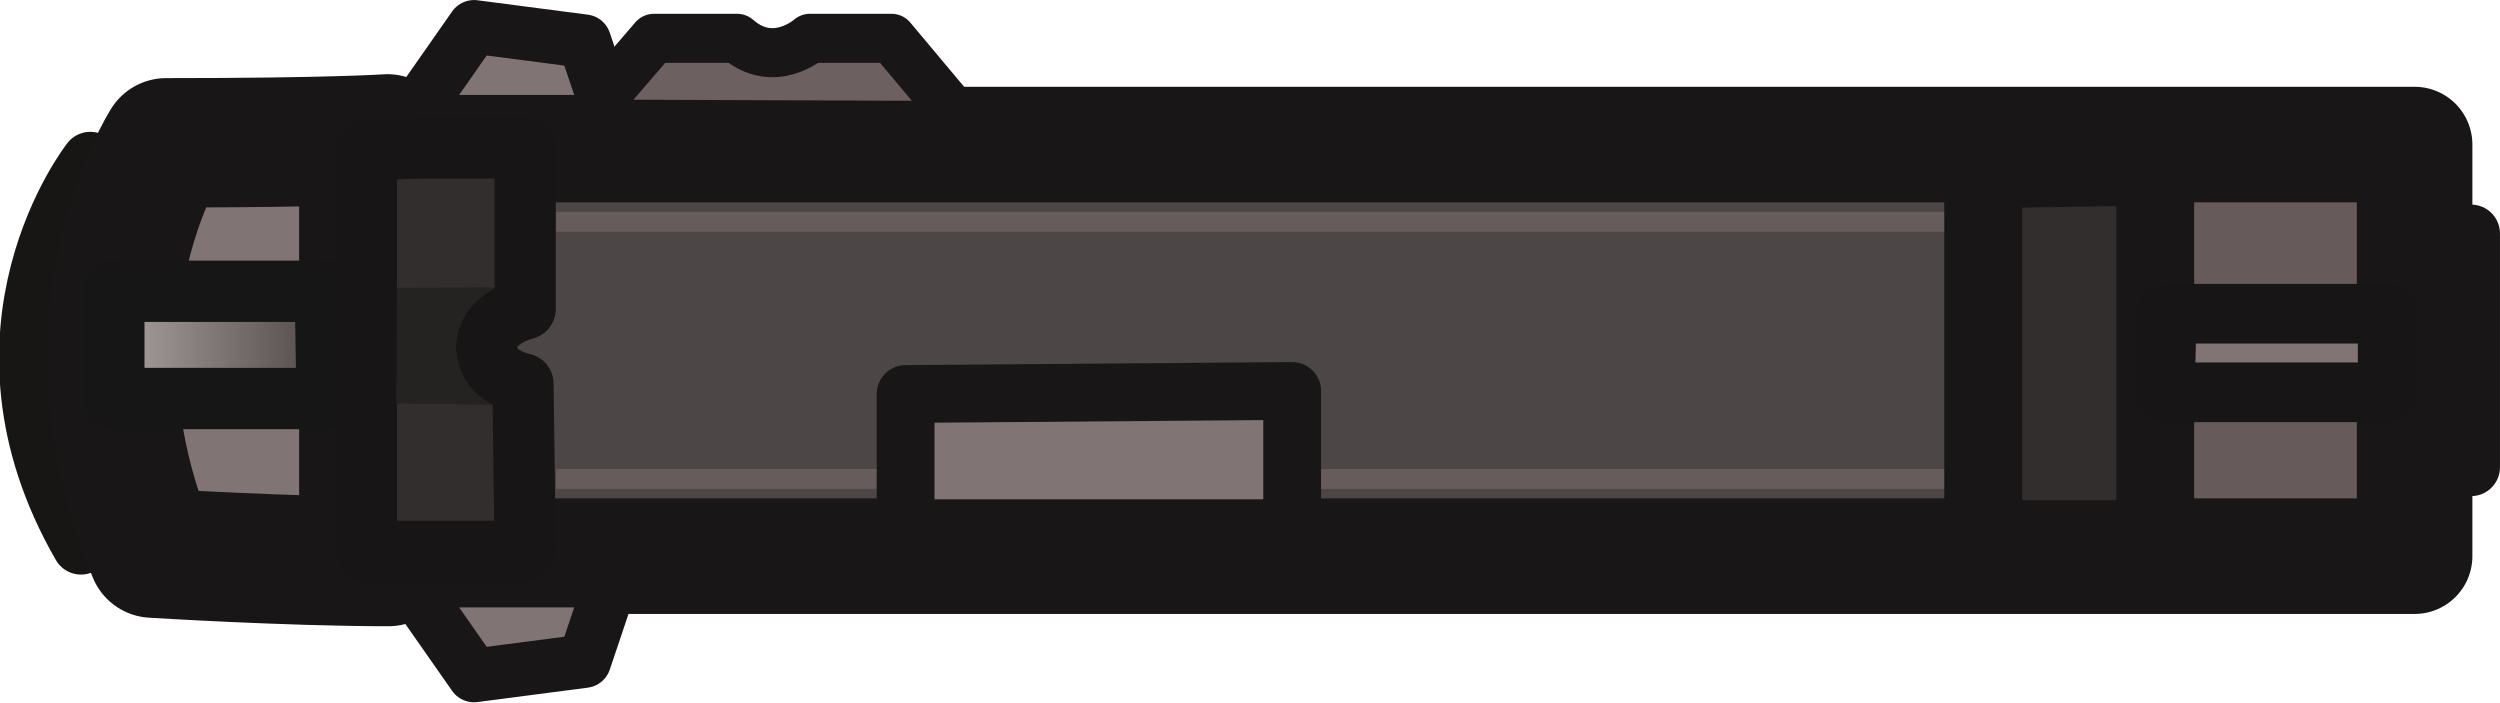
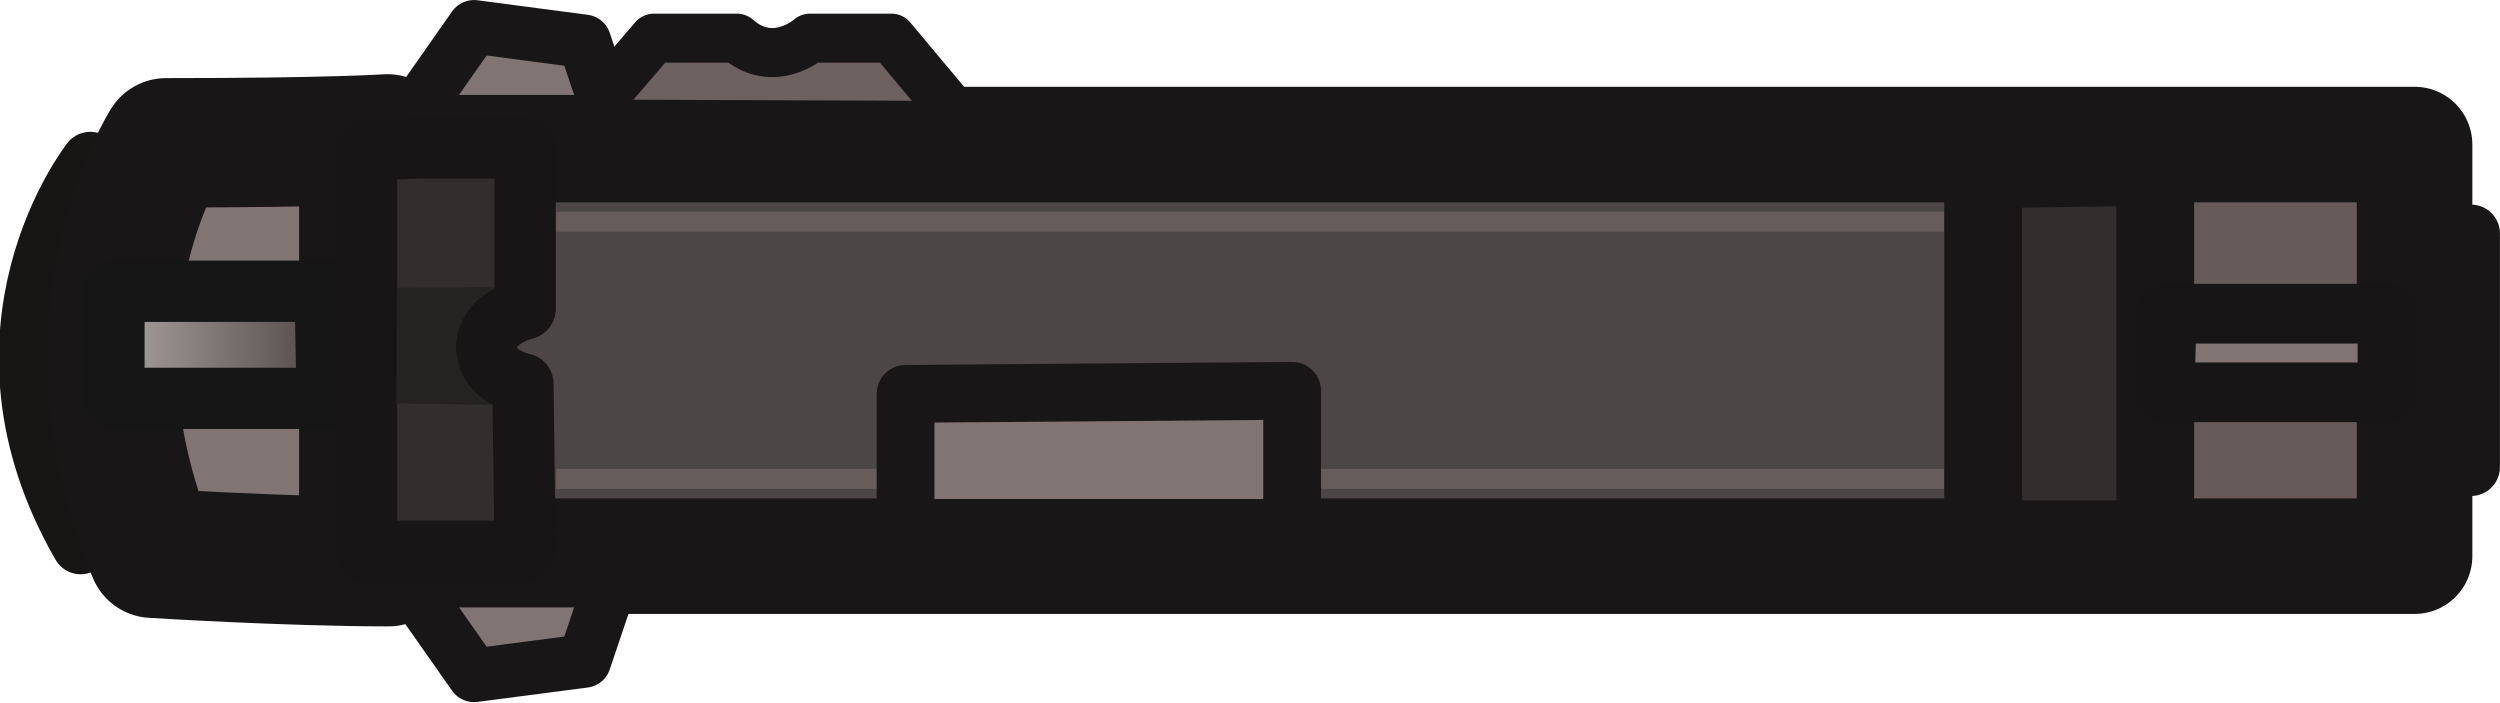
- <svg xmlns="http://www.w3.org/2000/svg" xmlns:xlink="http://www.w3.org/1999/xlink" width="64.92" height="18.234" viewBox="0 0 17.177 4.824" version="1.1" id="svg1">
-   <defs id="defs1">
-     <linearGradient xlink:href="#linearGradient40" id="linearGradient41" x1="2.431" y1="-6.941" x2="17.363" y2="-6.941" gradientUnits="userSpaceOnUse" />
-     <linearGradient id="linearGradient40">
-       <stop style="stop-color:#4d4646;stop-opacity:1;" offset="0.836" id="stop40" />
-       <stop style="stop-color:#665a5a;stop-opacity:1;" offset="0.836" id="stop41" />
+ <svg xmlns="http://www.w3.org/2000/svg" xmlns:xlink="http://www.w3.org/1999/xlink" width="64.92" height="18.234" viewBox="0 0 17.177 4.824">
+   <defs>
+     <linearGradient xlink:href="#a" id="c" x1="2.431" x2="17.363" y1="-6.941" y2="-6.941" gradientUnits="userSpaceOnUse" />
+     <linearGradient id="a">
+       <stop offset=".836" style="stop-color:#4d4646;stop-opacity:1" />
+       <stop offset=".836" style="stop-color:#665a5a;stop-opacity:1" />
    </linearGradient>
-     <linearGradient xlink:href="#linearGradient31" id="linearGradient32" x1="0.948" y1="-6.978" x2="3.628" y2="-6.978" gradientUnits="userSpaceOnUse" />
-     <linearGradient id="linearGradient31">
-       <stop style="stop-color:#b7aeae;stop-opacity:1;" offset="0" id="stop31" />
-       <stop style="stop-color:#4d4444;stop-opacity:1;" offset="0.644" id="stop32" />
+     <linearGradient xlink:href="#b" id="d" x1=".948" x2="3.628" y1="-6.978" y2="-6.978" gradientUnits="userSpaceOnUse" />
+     <linearGradient id="b">
+       <stop offset="0" style="stop-color:#b7aeae;stop-opacity:1" />
+       <stop offset=".644" style="stop-color:#4d4444;stop-opacity:1" />
    </linearGradient>
  </defs>
-   <g id="layer1" transform="translate(-0.01055587,-0.00876631)">
-     <g id="g41" transform="translate(-0.01440046,9.963823)">
-       <g id="g39" transform="translate(-0.3507912,-0.6080382)">
-         <path style="fill:none;fill-opacity:1;stroke:#181515;stroke-width:0.397;stroke-linecap:round;stroke-linejoin:round;stroke-miterlimit:29;stroke-dasharray:none;stroke-opacity:1" d="m 0.996,-8.243 c 0,0 -0.919,1.164 -0.064,2.645" id="path39" />
-         <path style="fill:#807474;fill-opacity:1;stroke:#181616;stroke-width:0.889;stroke-linecap:round;stroke-linejoin:round;stroke-miterlimit:29;stroke-dasharray:none;stroke-opacity:1" d="m 3.038,-8.393 c 0,0 -0.389,0.027 -1.521,0.027 0,0 -0.767,1.204 -0.092,2.819 0,0 0.927,0.058 1.62,0.058" id="path29" />
-         <rect style="fill:url(#linearGradient41);fill-opacity:1;stroke:#181616;stroke-width:0.794;stroke-linecap:round;stroke-linejoin:round;stroke-miterlimit:29;stroke-dasharray:none;stroke-opacity:1" id="rect4" width="14.138" height="2.828" x="2.828" y="-8.354" />
-         <path style="fill:#6d6060;fill-opacity:1;stroke:#181616;stroke-width:0.337;stroke-linecap:round;stroke-linejoin:round;stroke-miterlimit:29;stroke-dasharray:none;stroke-opacity:1" d="M 7.003,-8.485 6.501,-9.084 H 5.941 c 0,0 -0.248,0.222 -0.501,0 H 4.869 l -0.507,0.589 z" id="path27" />
-         <g id="g35" style="fill:#665c5c;fill-opacity:1" transform="matrix(0.7713259,0,0,1,0.9594732,0)">
-           <path style="fill:#665c5c;fill-opacity:1;stroke:none;stroke-width:0.42;stroke-linecap:round;stroke-linejoin:round;stroke-miterlimit:29;stroke-dasharray:none;stroke-opacity:1" d="M 4.196,-7.755 H 16.57 V -7.892 H 4.198 Z" id="path35" />
-           <path style="fill:#665c5c;fill-opacity:1;stroke:none;stroke-width:0.42;stroke-linecap:round;stroke-linejoin:round;stroke-miterlimit:29;stroke-dasharray:none;stroke-opacity:1" d="M 4.196,-5.988 H 16.57 V -6.125 H 4.198 Z" id="path35-1" />
-         </g>
-         <path style="fill:#807474;fill-opacity:1;stroke:#181616;stroke-width:0.397;stroke-linecap:round;stroke-linejoin:round;stroke-miterlimit:29;stroke-dasharray:none;stroke-opacity:1" d="m 6.598,-5.805 v -0.835 l 2.656,-0.021 v 0.943 h -2.656 z" id="path28" />
-         <path style="fill:#807474;fill-opacity:1;stroke:#181616;stroke-width:0.368;stroke-linecap:round;stroke-linejoin:round;stroke-miterlimit:29;stroke-dasharray:none;stroke-opacity:1" d="m 3.221,-8.574 0.412,-0.589 0.758,0.099 0.186,0.553 H 3.199 Z" id="path30" />
-         <path style="fill:#807474;fill-opacity:1;stroke:#181616;stroke-width:0.368;stroke-linecap:round;stroke-linejoin:round;stroke-miterlimit:29;stroke-dasharray:none;stroke-opacity:1" d="m 3.221,-5.295 0.412,0.589 0.758,-0.099 0.186,-0.553 H 3.199 Z" id="path30-2" />
-         <path style="fill:url(#linearGradient32);fill-opacity:1;stroke:#161616;stroke-width:0.421;stroke-linecap:round;stroke-linejoin:round;stroke-miterlimit:29;stroke-dasharray:none;stroke-opacity:1" d="M 2.611,-7.346 H 1.158 v 0.737 h 1.465 z" id="path31" />
-         <path style="fill:#332e2e;fill-opacity:1;stroke:#171515;stroke-width:0.421;stroke-linecap:round;stroke-linejoin:round;stroke-miterlimit:29;stroke-dasharray:none;stroke-opacity:1" d="m 3.257,-8.331 h 0.727 v 1.106 c 0,0 -0.265,0.061 -0.265,0.265 0,0.204 0.25,0.25 0.25,0.25 l 0.015,1.151 H 2.893 v -2.757 z" id="path33" />
-         <path style="fill:#252222;fill-opacity:1;stroke:none;stroke-width:0.366;stroke-linecap:round;stroke-linejoin:round;stroke-miterlimit:29;stroke-dasharray:none;stroke-opacity:1" d="m 3.773,-7.373 -0.671,0.003 -0.003,0.795 0.664,0.009 c 0,0 -0.245,-0.085 -0.257,-0.423 0.051,-0.302 0.246,-0.347 0.267,-0.384 z" id="path34" />
-         <path style="fill:#332e2e;fill-opacity:1;stroke:#181616;stroke-width:0.535;stroke-linecap:round;stroke-linejoin:round;stroke-miterlimit:29;stroke-dasharray:none;stroke-opacity:1" d="m 14.002,-8.184 v 2.541 h 1.182 v -2.56 z" id="path36" />
-         <path style="fill:#332e2e;fill-opacity:1;stroke:#181616;stroke-width:0.397;stroke-linecap:round;stroke-linejoin:round;stroke-miterlimit:29;stroke-dasharray:none;stroke-opacity:1" d="m 17.354,-7.743 v 1.606" id="path37" />
-         <path style="fill:#807474;fill-opacity:1;stroke:#171515;stroke-width:0.41;stroke-linecap:round;stroke-linejoin:round;stroke-miterlimit:29;stroke-dasharray:none;stroke-opacity:1" d="m 15.262,-7.192 h 1.519 v 0.54 h -1.53 z" id="path40" />
-       </g>
-     </g>
+   <path d="M.996-8.243S.076-7.08.93-5.6" style="fill:none;fill-opacity:1;stroke:#181515;stroke-width:.397;stroke-linecap:round;stroke-linejoin:round;stroke-miterlimit:29;stroke-dasharray:none;stroke-opacity:1" transform="translate(-.376 9.347)" />
+   <path d="M3.038-8.393s-.39.027-1.521.027c0 0-.767 1.204-.092 2.82 0 0 .927.058 1.62.058" style="fill:#807474;fill-opacity:1;stroke:#181616;stroke-width:.889;stroke-linecap:round;stroke-linejoin:round;stroke-miterlimit:29;stroke-dasharray:none;stroke-opacity:1" transform="translate(-.376 9.347)" />
+   <path d="M2.828-8.354h14.138v2.828H2.828z" style="fill:url(#c);fill-opacity:1;stroke:#181616;stroke-width:.794;stroke-linecap:round;stroke-linejoin:round;stroke-miterlimit:29;stroke-dasharray:none;stroke-opacity:1" transform="translate(-.376 9.347)" />
+   <path d="m7.003-8.485-.502-.6h-.56s-.249.223-.502 0h-.57l-.507.59z" style="fill:#6d6060;fill-opacity:1;stroke:#181616;stroke-width:.337;stroke-linecap:round;stroke-linejoin:round;stroke-miterlimit:29;stroke-dasharray:none;stroke-opacity:1" transform="translate(-.376 9.347)" />
+   <g style="fill:#665c5c;fill-opacity:1">
+     <path d="M4.196-7.755H16.57v-.137H4.198ZM4.196-5.988H16.57v-.137H4.198Z" style="fill:#665c5c;fill-opacity:1;stroke:none;stroke-width:.42;stroke-linecap:round;stroke-linejoin:round;stroke-miterlimit:29;stroke-dasharray:none;stroke-opacity:1" transform="matrix(.77133 0 0 1 .584 9.347)" />
  </g>
+   <path d="M6.598-5.805v-.836l2.656-.021v.942H6.598z" style="fill:#807474;fill-opacity:1;stroke:#181616;stroke-width:.397;stroke-linecap:round;stroke-linejoin:round;stroke-miterlimit:29;stroke-dasharray:none;stroke-opacity:1" transform="translate(-.376 9.347)" />
+   <path d="m3.22-8.574.413-.589.758.1.186.552H3.2ZM3.22-5.295l.413.588.758-.099.186-.552H3.2Z" style="fill:#807474;fill-opacity:1;stroke:#181616;stroke-width:.368;stroke-linecap:round;stroke-linejoin:round;stroke-miterlimit:29;stroke-dasharray:none;stroke-opacity:1" transform="translate(-.376 9.347)" />
+   <path d="M2.61-7.346H1.159v.736h1.465z" style="fill:url(#d);fill-opacity:1;stroke:#161616;stroke-width:.421;stroke-linecap:round;stroke-linejoin:round;stroke-miterlimit:29;stroke-dasharray:none;stroke-opacity:1" transform="translate(-.376 9.347)" />
+   <path d="M3.257-8.331h.727v1.106s-.265.06-.265.265c0 .204.25.25.25.25l.015 1.15h-1.09v-2.756z" style="fill:#332e2e;fill-opacity:1;stroke:#171515;stroke-width:.421;stroke-linecap:round;stroke-linejoin:round;stroke-miterlimit:29;stroke-dasharray:none;stroke-opacity:1" transform="translate(-.376 9.347)" />
+   <path d="m3.773-7.373-.671.003-.003.795.663.009s-.244-.085-.256-.423c.05-.302.245-.348.267-.384" style="fill:#252222;fill-opacity:1;stroke:none;stroke-width:.366;stroke-linecap:round;stroke-linejoin:round;stroke-miterlimit:29;stroke-dasharray:none;stroke-opacity:1" transform="translate(-.376 9.347)" />
+   <path d="M14.002-8.184v2.542h1.182v-2.56z" style="fill:#332e2e;fill-opacity:1;stroke:#181616;stroke-width:.535;stroke-linecap:round;stroke-linejoin:round;stroke-miterlimit:29;stroke-dasharray:none;stroke-opacity:1" transform="translate(-.376 9.347)" />
+   <path d="M17.354-7.743v1.605" style="fill:#332e2e;fill-opacity:1;stroke:#181616;stroke-width:.397;stroke-linecap:round;stroke-linejoin:round;stroke-miterlimit:29;stroke-dasharray:none;stroke-opacity:1" transform="translate(-.376 9.347)" />
+   <path d="M15.262-7.192h1.518v.54h-1.53z" style="fill:#807474;fill-opacity:1;stroke:#171515;stroke-width:.41;stroke-linecap:round;stroke-linejoin:round;stroke-miterlimit:29;stroke-dasharray:none;stroke-opacity:1" transform="translate(-.376 9.347)" />
</svg>
